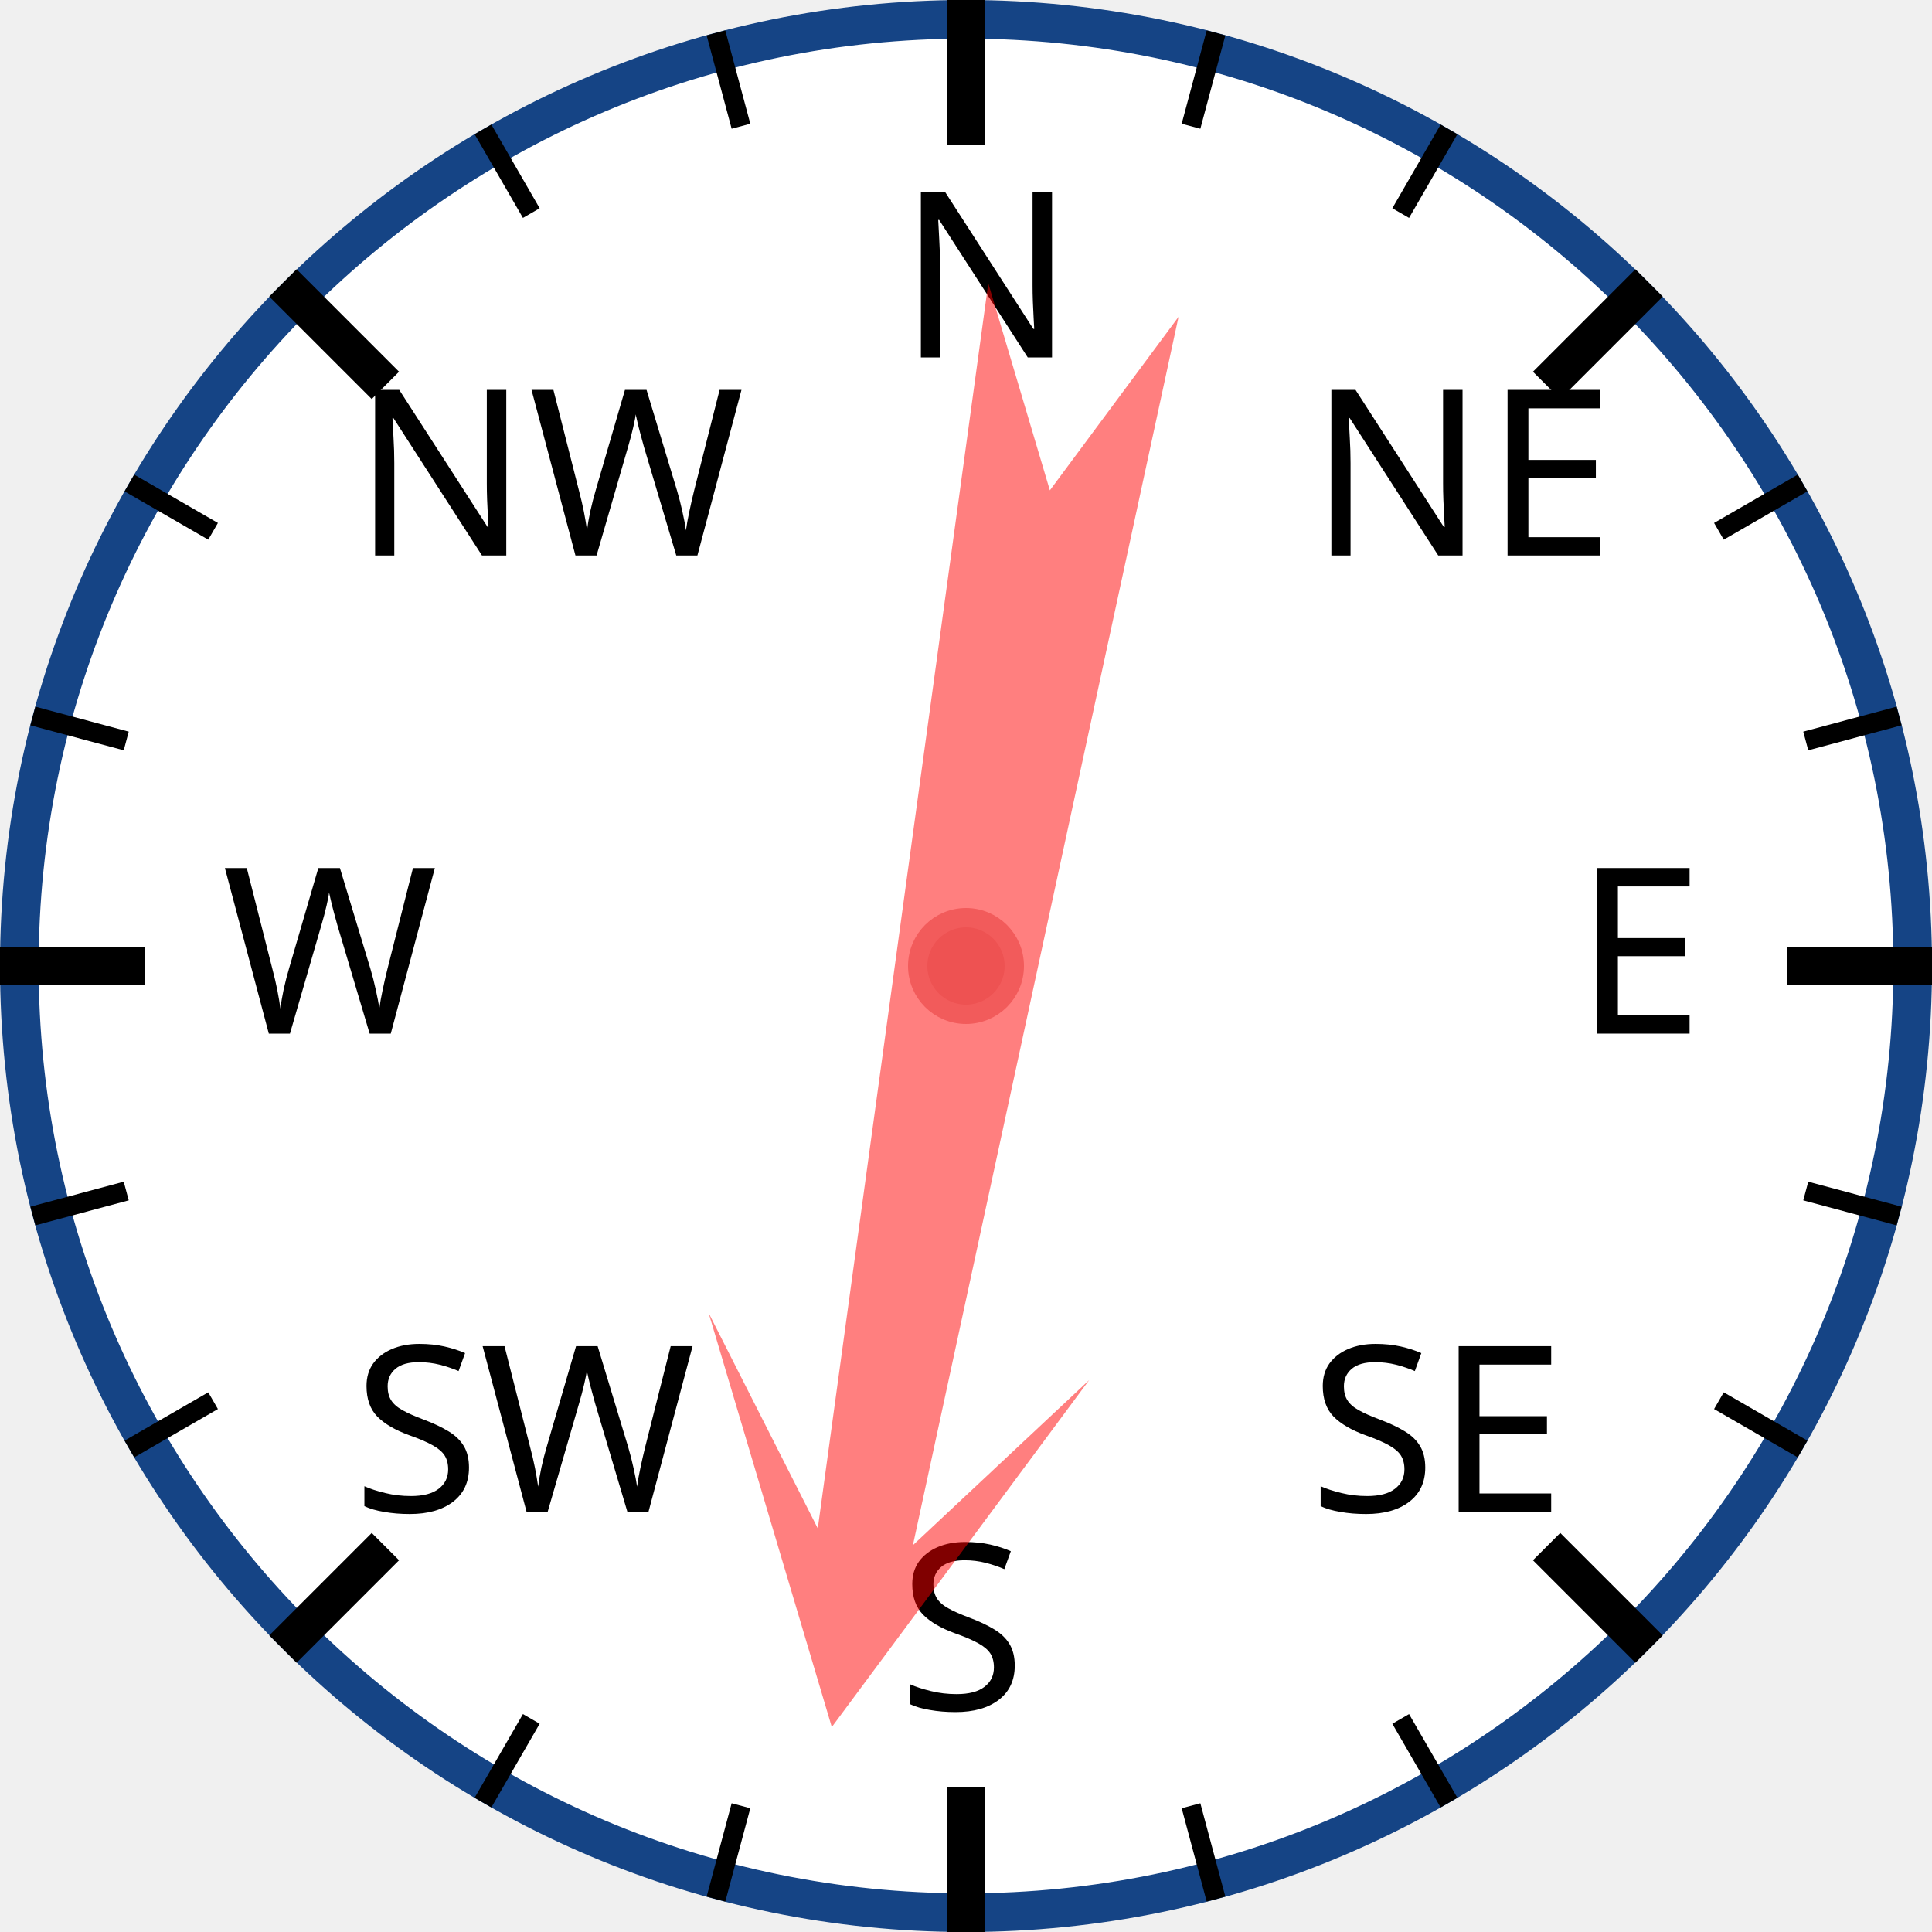
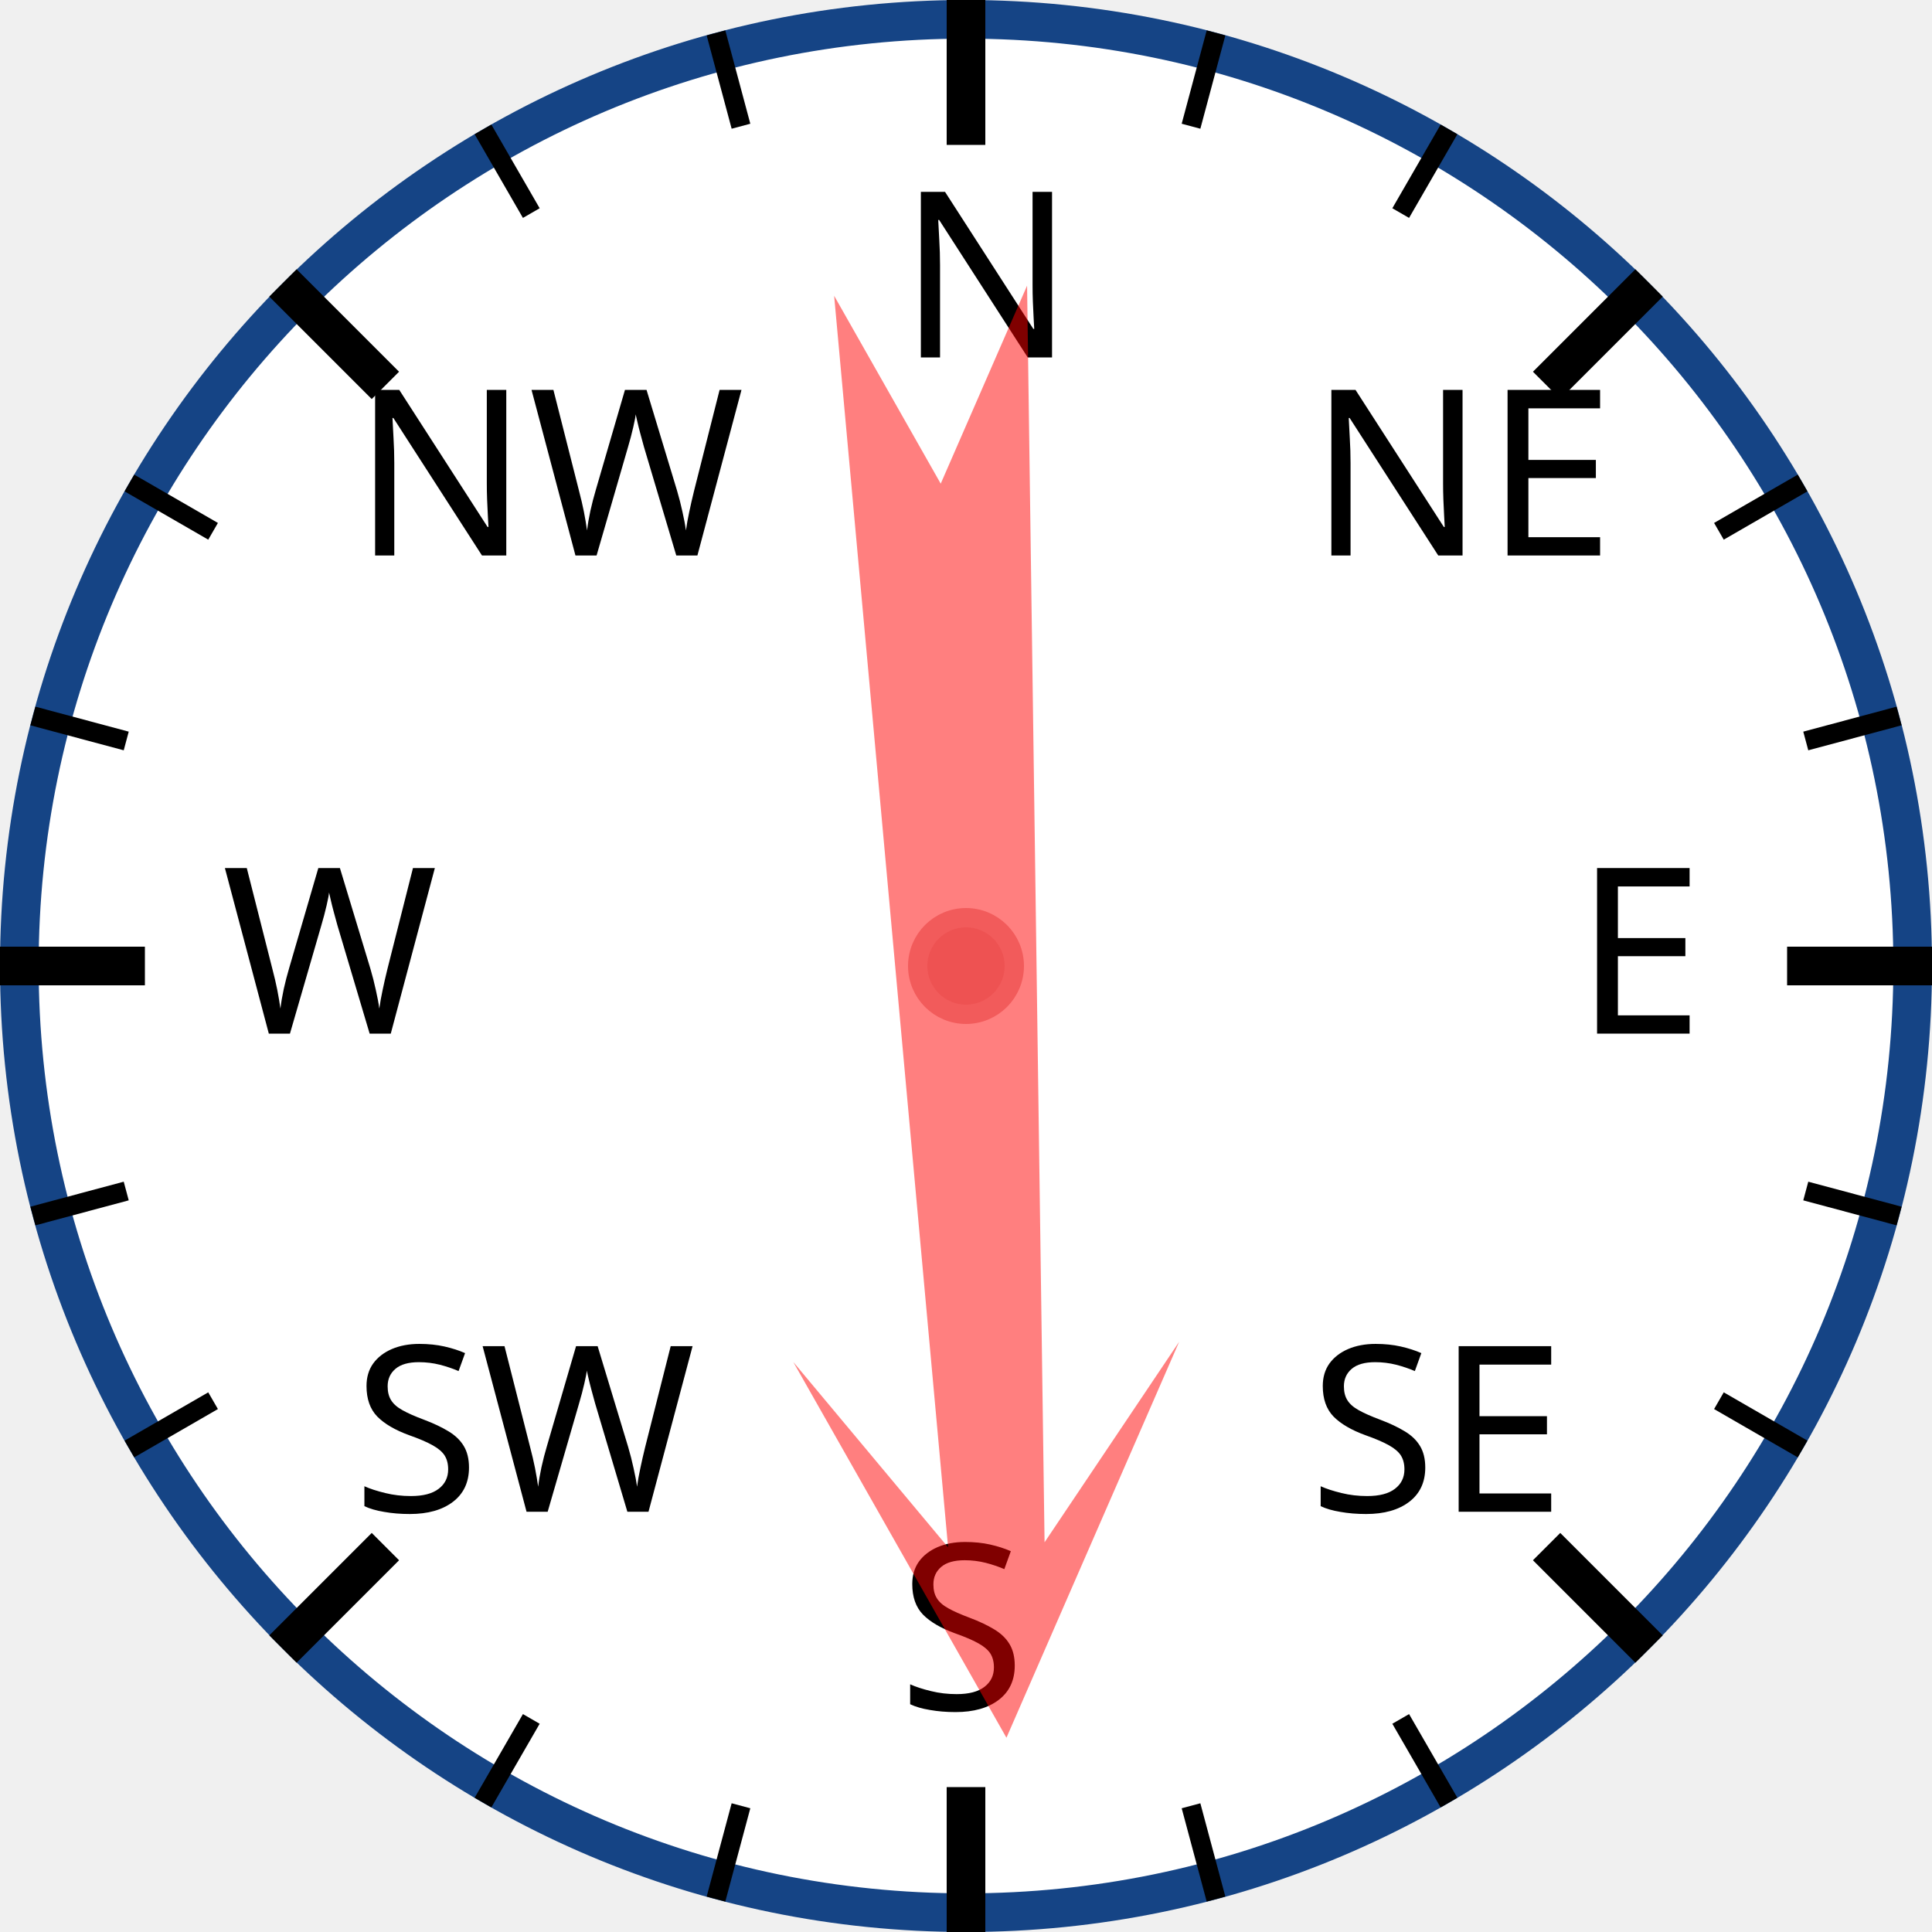
<svg xmlns="http://www.w3.org/2000/svg" width="120px" height="120px" viewBox="0 0 200 200">
  <circle cx="100" cy="100" r="98" style="fill: white; stroke: #154485; stroke-width: 4;" />
  <text x="93.0" y="37.0" style="font-family: sans-serif; font-size: 18pt;">N</text>
  <line x1="100.0" y1="0.0" x2="100.0" y2="15.0" style="stroke: black; stroke-width: 4;" />
  <line x1="74.118" y1="3.407" x2="76.706" y2="13.067" style="stroke: black; stroke-width: 2;" />
  <line x1="50" y1="13.397" x2="55" y2="22.058" style="stroke: black; stroke-width: 2;" />
  <text x="36.503" y="57.503" style="font-family: sans-serif; font-size: 18pt;">NW</text>
  <line x1="29.289" y1="29.289" x2="39.896" y2="39.896" style="stroke: black; stroke-width: 4;" />
  <line x1="13.397" y1="50" x2="22.058" y2="55" style="stroke: black; stroke-width: 2;" />
  <line x1="3.407" y1="74.118" x2="13.067" y2="76.706" style="stroke: black; stroke-width: 2;" />
  <text x="23.0" y="107.0" style="font-family: sans-serif; font-size: 18pt;">W</text>
  <line x1="0.0" y1="100.0" x2="15.0" y2="100.0" style="stroke: black; stroke-width: 4;" />
  <line x1="3.407" y1="125.882" x2="13.067" y2="123.294" style="stroke: black; stroke-width: 2;" />
  <line x1="13.397" y1="150" x2="22.058" y2="145" style="stroke: black; stroke-width: 2;" />
  <text x="36.503" y="156.497" style="font-family: sans-serif; font-size: 18pt;">SW</text>
  <line x1="29.289" y1="170.711" x2="39.896" y2="160.104" style="stroke: black; stroke-width: 4;" />
  <line x1="50" y1="186.603" x2="55" y2="177.942" style="stroke: black; stroke-width: 2;" />
  <line x1="74.118" y1="196.593" x2="76.706" y2="186.933" style="stroke: black; stroke-width: 2;" />
  <text x="93" y="177.0" style="font-family: sans-serif; font-size: 18pt;">S</text>
  <line x1="100" y1="200.0" x2="100" y2="185.0" style="stroke: black; stroke-width: 4;" />
  <line x1="125.882" y1="196.593" x2="123.294" y2="186.933" style="stroke: black; stroke-width: 2;" />
  <line x1="150.0" y1="186.603" x2="145.0" y2="177.942" style="stroke: black; stroke-width: 2;" />
  <text x="135.497" y="156.497" style="font-family: sans-serif; font-size: 18pt;">SE</text>
  <line x1="170.711" y1="170.711" x2="160.104" y2="160.104" style="stroke: black; stroke-width: 4;" />
  <line x1="186.603" y1="150" x2="177.942" y2="145" style="stroke: black; stroke-width: 2;" />
  <line x1="196.593" y1="125.882" x2="186.933" y2="123.294" style="stroke: black; stroke-width: 2;" />
  <text x="163.0" y="107" style="font-family: sans-serif; font-size: 18pt;">E</text>
  <line x1="200.0" y1="100" x2="185.0" y2="100" style="stroke: black; stroke-width: 4;" />
  <line x1="196.593" y1="74.118" x2="186.933" y2="76.706" style="stroke: black; stroke-width: 2;" />
  <line x1="186.603" y1="50" x2="177.942" y2="55" style="stroke: black; stroke-width: 2;" />
  <text x="135.497" y="57.503" style="font-family: sans-serif; font-size: 18pt;">NE</text>
  <line x1="170.711" y1="29.289" x2="160.104" y2="39.896" style="stroke: black; stroke-width: 4;" />
  <line x1="150" y1="13.397" x2="145" y2="22.058" style="stroke: black; stroke-width: 2;" />
  <line x1="125.882" y1="3.407" x2="123.294" y2="13.067" style="stroke: black; stroke-width: 2;" />
-   <polygon points="100 20 120 60 105 40 110 170 100 150 90 170 95 40 80 60" style="fill: red; fill-opacity: 0.5;" transform="rotate(190,100,100)" />
+   <polygon points="100 20 120 60 105 40 110 170 100 150 90 170 95 40 80 60" style="fill: red; fill-opacity: 0.5;" transform="rotate(177,100,100)" />
  <circle cx="100" cy="100" r="5" style="fill: #EE5252; stroke: #F25B5B; stroke-width: 2;" />
</svg>
